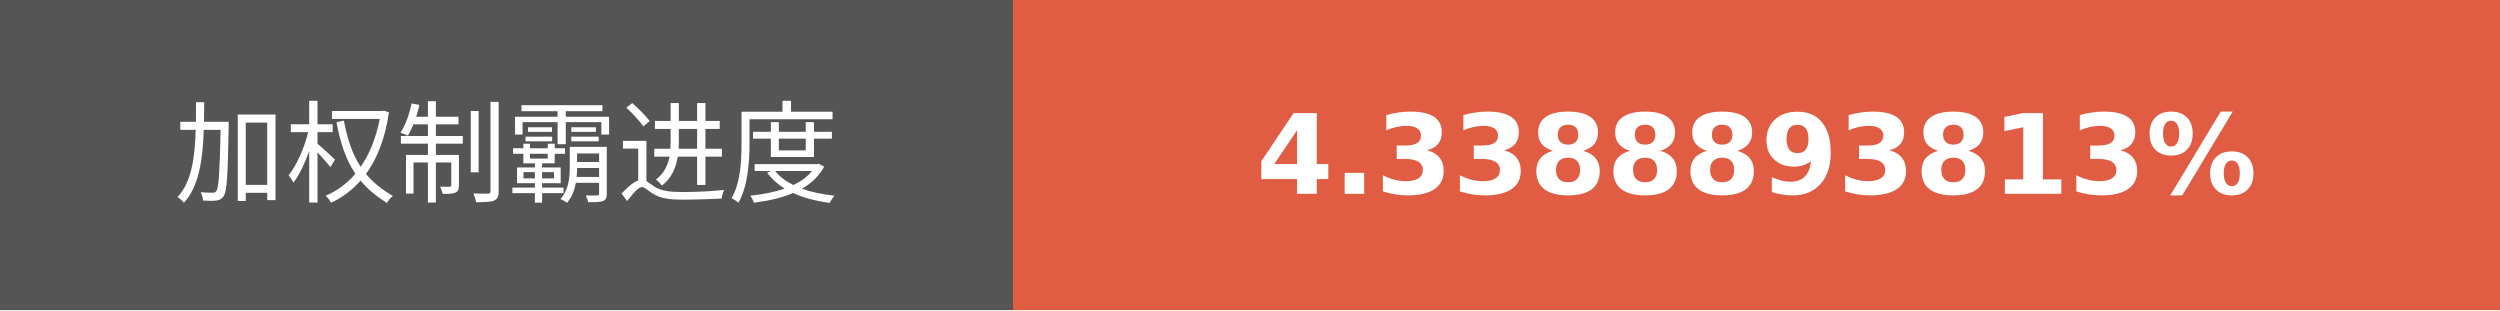
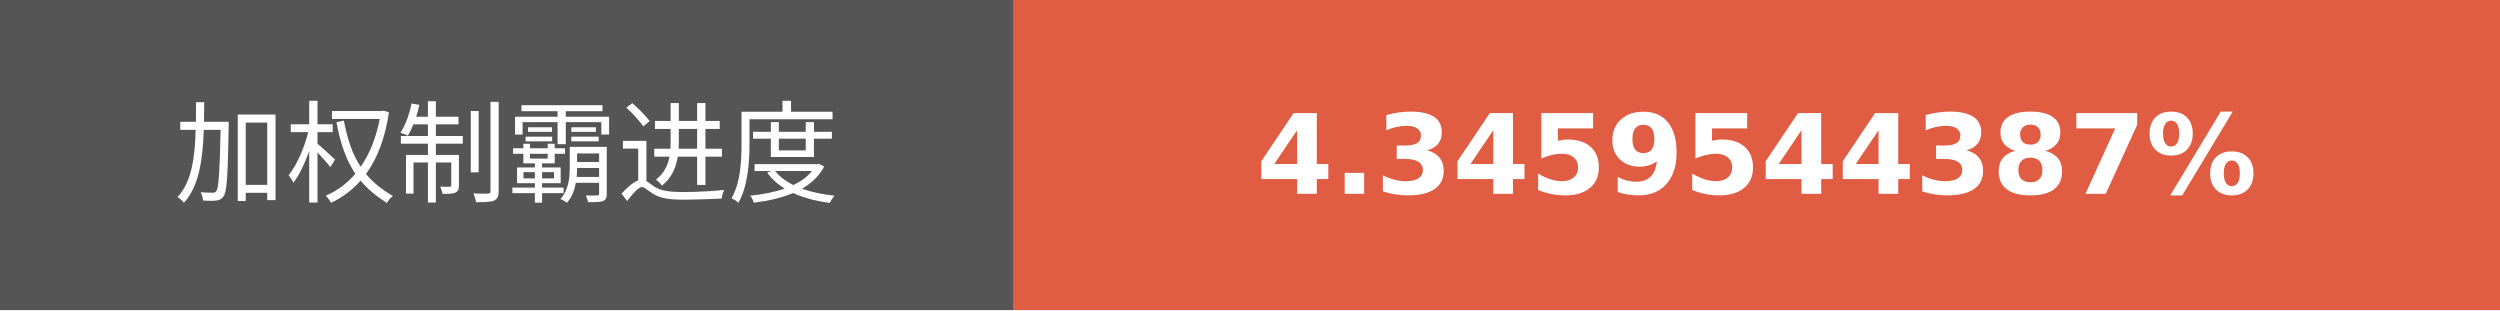
- <svg xmlns="http://www.w3.org/2000/svg" width="225.75" height="28" role="img" aria-label="加权制霸进度: 4.3388893813%">
+ <svg xmlns="http://www.w3.org/2000/svg" width="225.75" height="28" role="img" aria-label="加权制霸进度: 4.3459544387%">
  <g shape-rendering="crispEdges">
    <rect width="91.5" height="28" fill="#555" />
    <rect x="91.5" width="134.25" height="28" fill="#e05d44" />
  </g>
  <g fill="#fff" text-anchor="middle" font-family="Verdana,Geneva,DejaVu Sans,sans-serif" text-rendering="geometricPrecision" font-size="100">
    <text transform="scale(.1)" x="457.5" y="175" textLength="675" fill="#fff">加权制霸进度</text>
-     <text transform="scale(.1)" x="1586.25" y="175" textLength="1102.5" fill="#fff" font-weight="bold">4.3388893813%</text>
+     <text transform="scale(.1)" x="1586.25" y="175" textLength="1102.5" fill="#fff" font-weight="bold">4.3459544387%</text>
  </g>
</svg>
